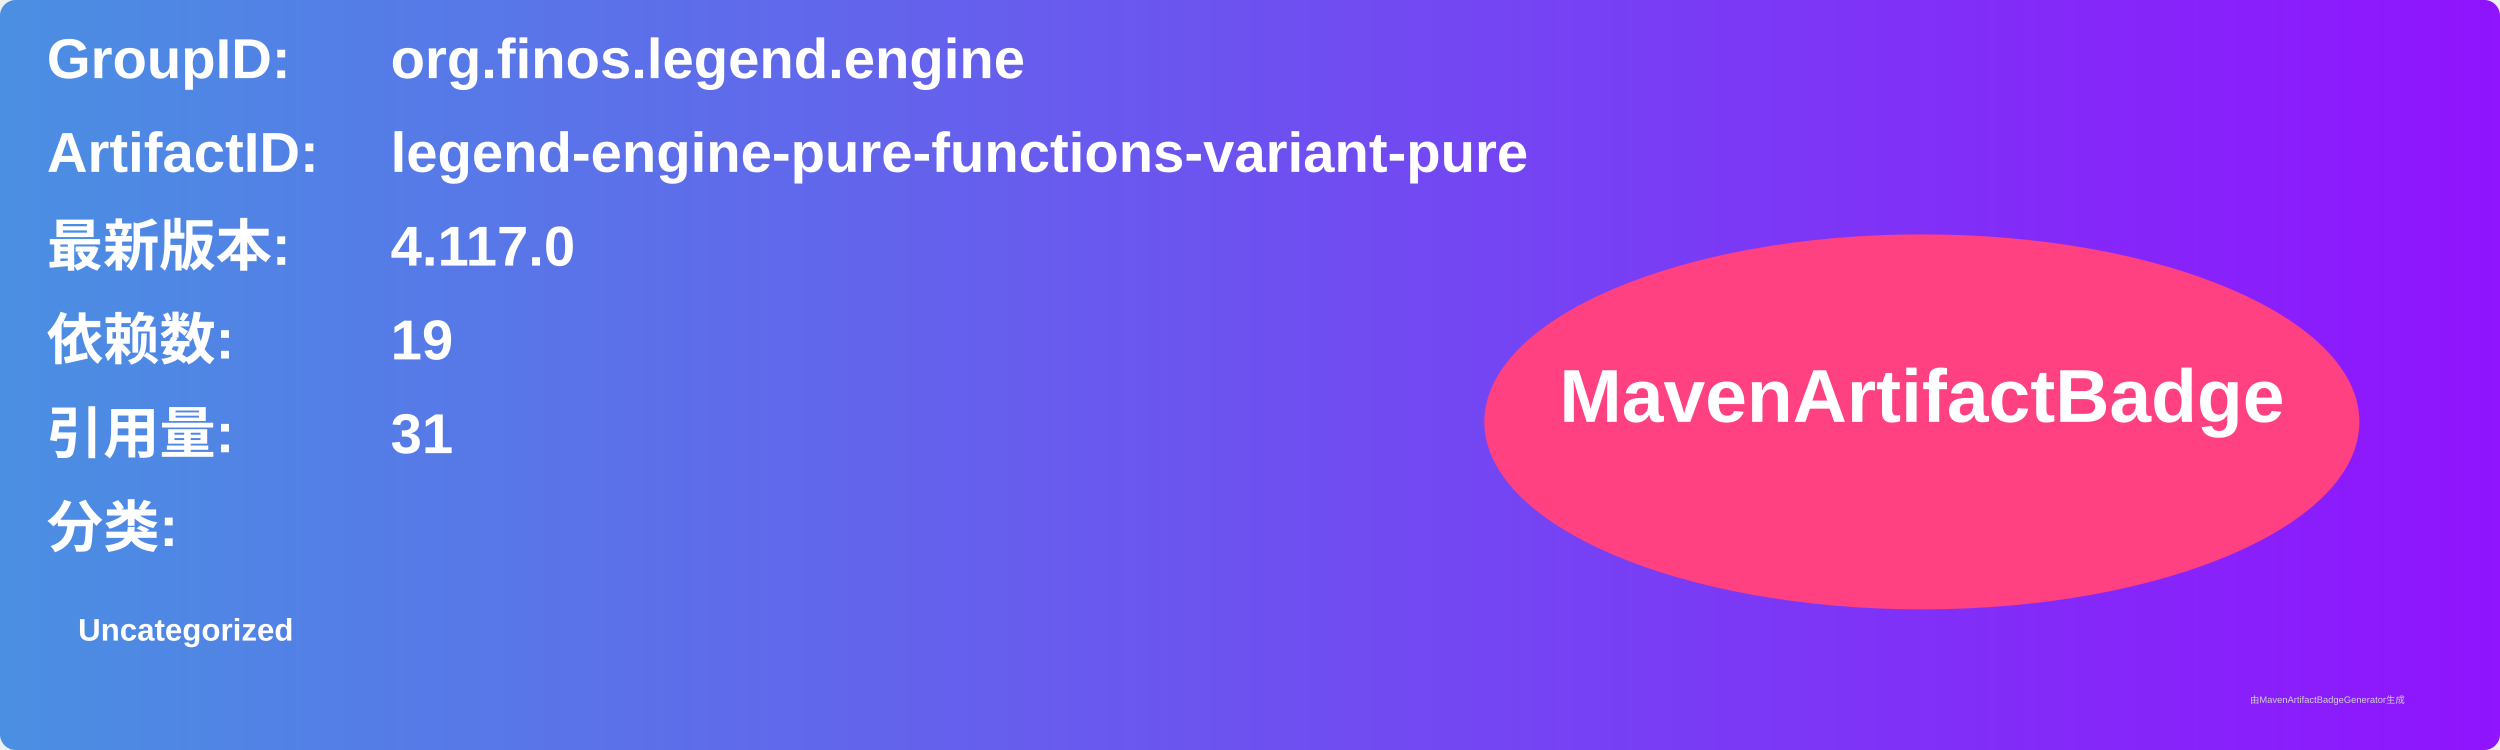
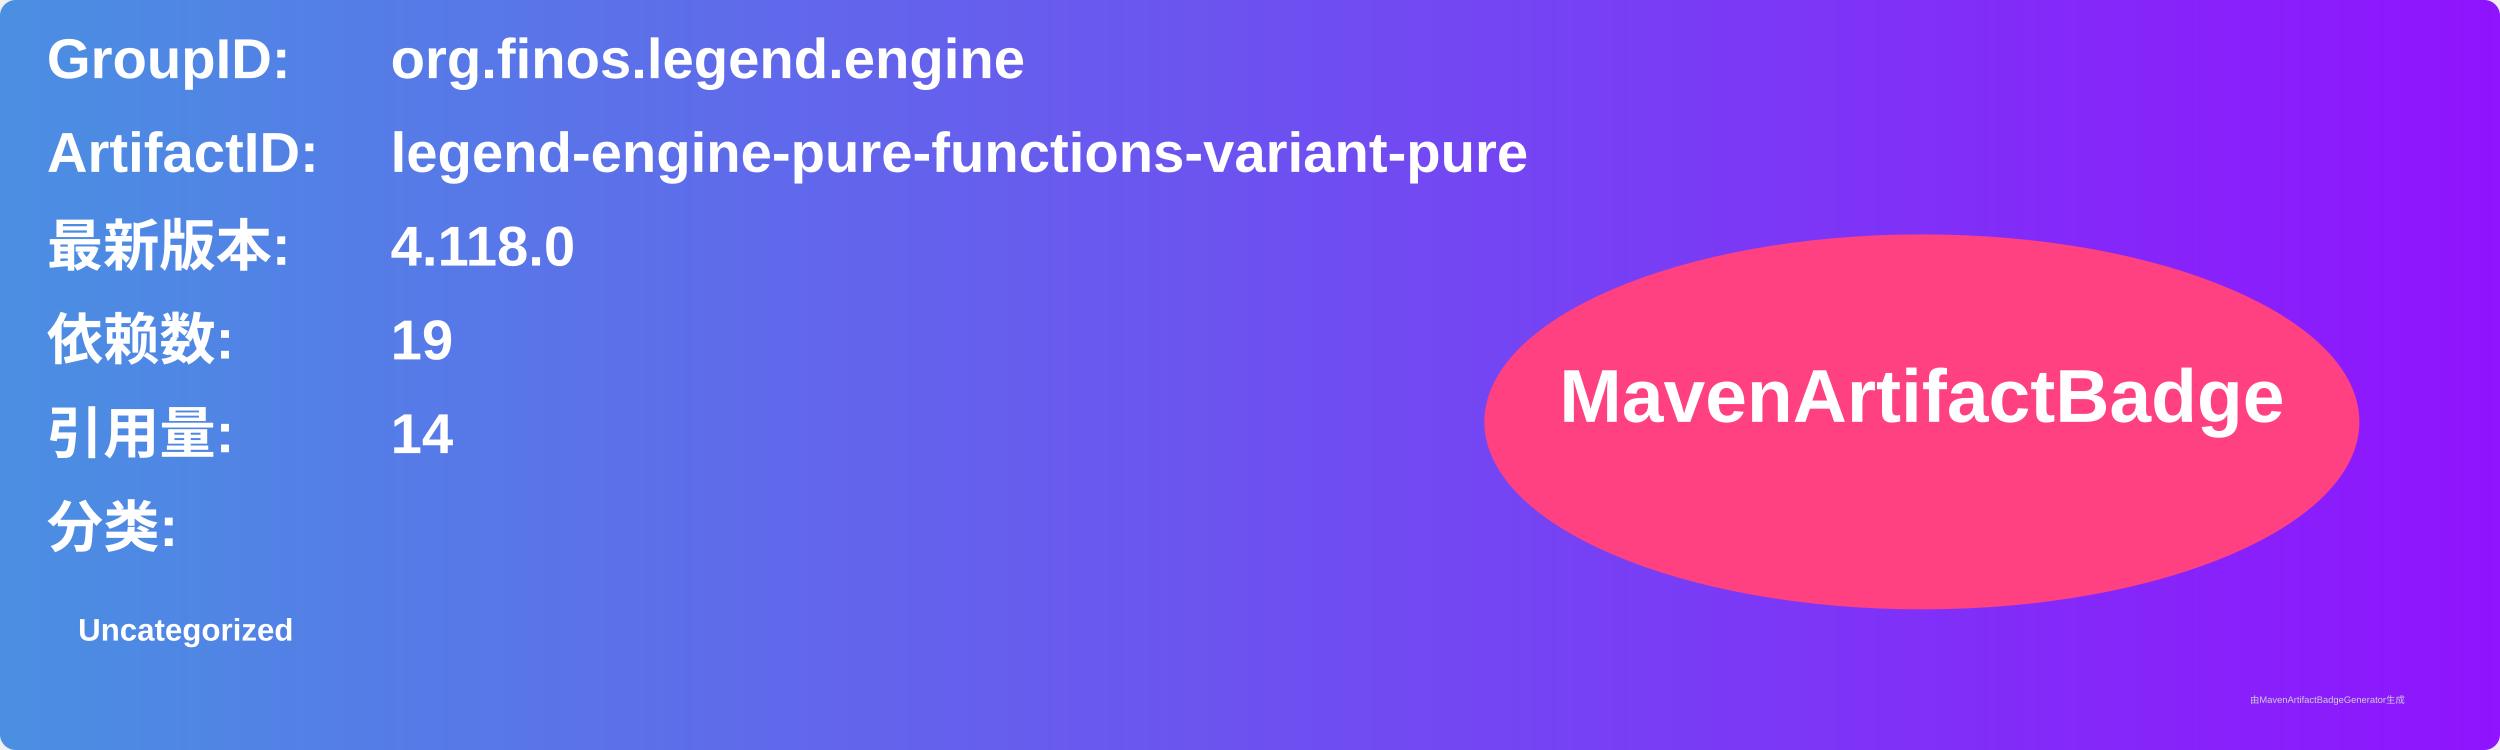
<svg xmlns="http://www.w3.org/2000/svg" width="800" height="240" viewBox="0 0 800 240">
  <linearGradient id="grad" x1="0%" y1="0%" x2="100%" y2="0%">
    <stop offset="0%" stop-color="#4a90e2" />
    <stop offset="100%" stop-color="#9013fe" />
  </linearGradient>
  <rect width="100%" height="100%" rx="5" ry="5" fill="url(#grad)" />
  <g transform="translate(15, 15)">
    <text x="0" y="10" font-family="Arial" font-size="18" fill="white" font-weight="bold" width="260">GroupID:</text>
    <text x="110" y="10" font-family="Arial" font-size="18" fill="white" font-weight="bold" width="460">org.finos.legend.engine</text>
    <text x="0" y="40" font-family="Arial" font-size="18" fill="white" font-weight="bold" width="260">ArtifactID:</text>
    <text x="110" y="40" font-family="Arial" font-size="18" fill="white" font-weight="bold" width="460">legend-engine-pure-functions-variant-pure</text>
    <text x="0" y="70" font-family="Arial" font-size="18" fill="white" font-weight="bold">最新版本:</text>
    <text x="110" y="70" font-family="Arial" font-size="18" fill="white" font-weight="bold">
-       <tspan font-weight="bold">4.117.0</tspan>
+       <tspan font-weight="bold">4.118.0</tspan>
    </text>
    <text x="0" y="100" font-family="Arial" font-size="18" fill="white" font-weight="bold">依赖数: </text>
    <text x="110" y="100" font-family="Arial" font-size="18" fill="white">
      <tspan font-weight="bold">19</tspan>
    </text>
    <text x="0" y="130" font-family="Arial" font-size="18" fill="white" font-weight="bold">引用量: </text>
    <text x="110" y="130" font-family="Arial" font-size="18" fill="white">
-       <tspan font-weight="bold">31</tspan>
+       <tspan font-weight="bold">14</tspan>
    </text>
    <text x="0" y="160" font-family="Arial" font-size="18" fill="white" font-weight="bold">分类:</text>
    <text x="10" y="190" font-family="Arial" font-size="10" fill="white">
      <tspan font-weight="bold">Uncategorized</tspan>
    </text>
    <ellipse cx="600" cy="120" rx="140" ry="60" fill="#ff4081" />
    <text x="600" y="120" text-anchor="middle" font-family="Arial" font-size="24" fill="white" font-weight="bold">MavenArtifactBadge</text>
  </g>
  <text x="720" y="225" font-family="Arial" font-size="3" fill="#d0d0d0">由MavenArtifactBadgeGenerator生成</text>
</svg>
